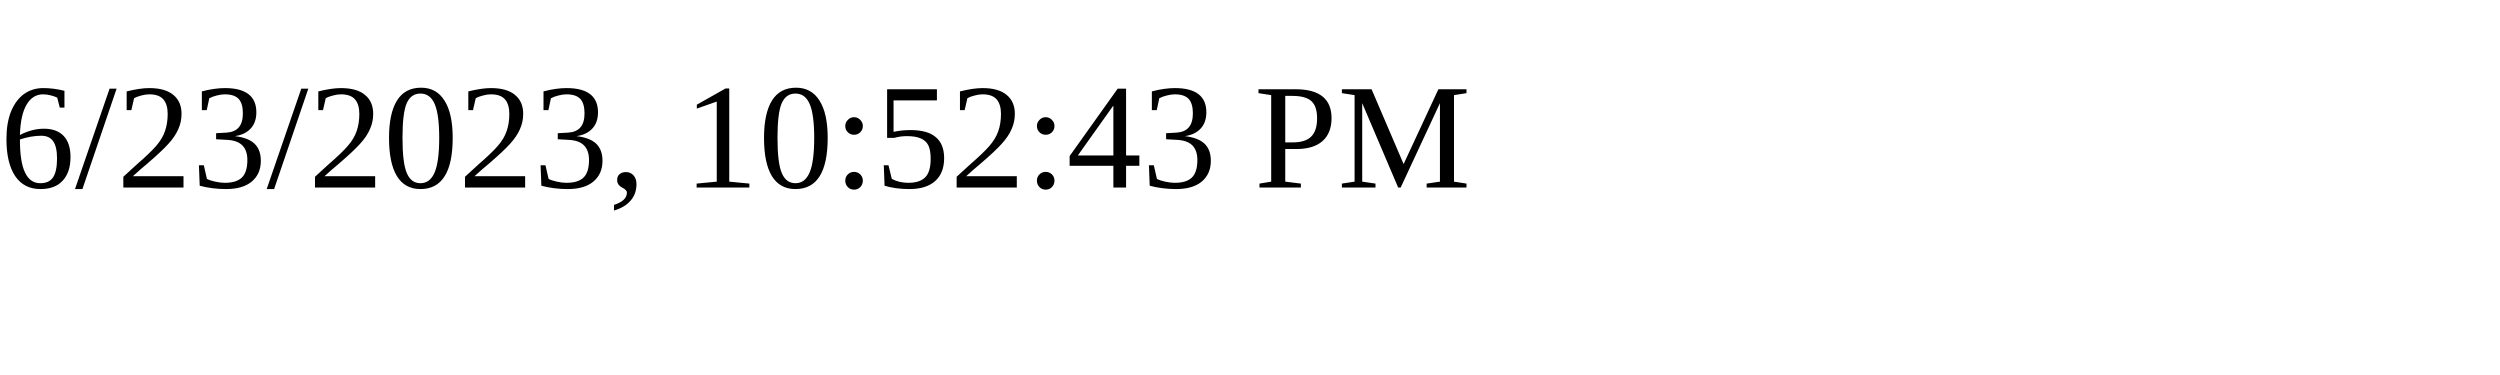
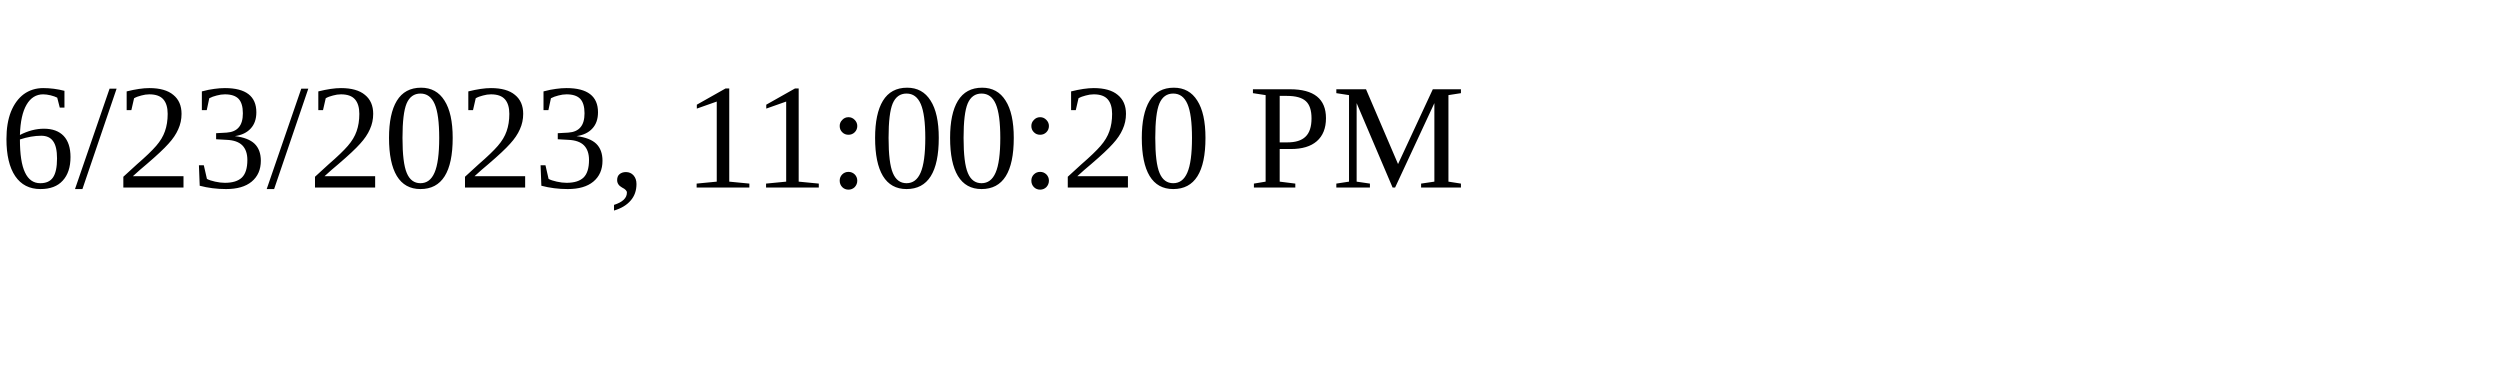
<svg xmlns="http://www.w3.org/2000/svg" height="30" width="200">
-   <text x="0" y="15">6/23/2023, 10:52:43 PM</text>
+   <text x="0" y="15">6/23/2023, 11:00:20 PM</text>
</svg>
